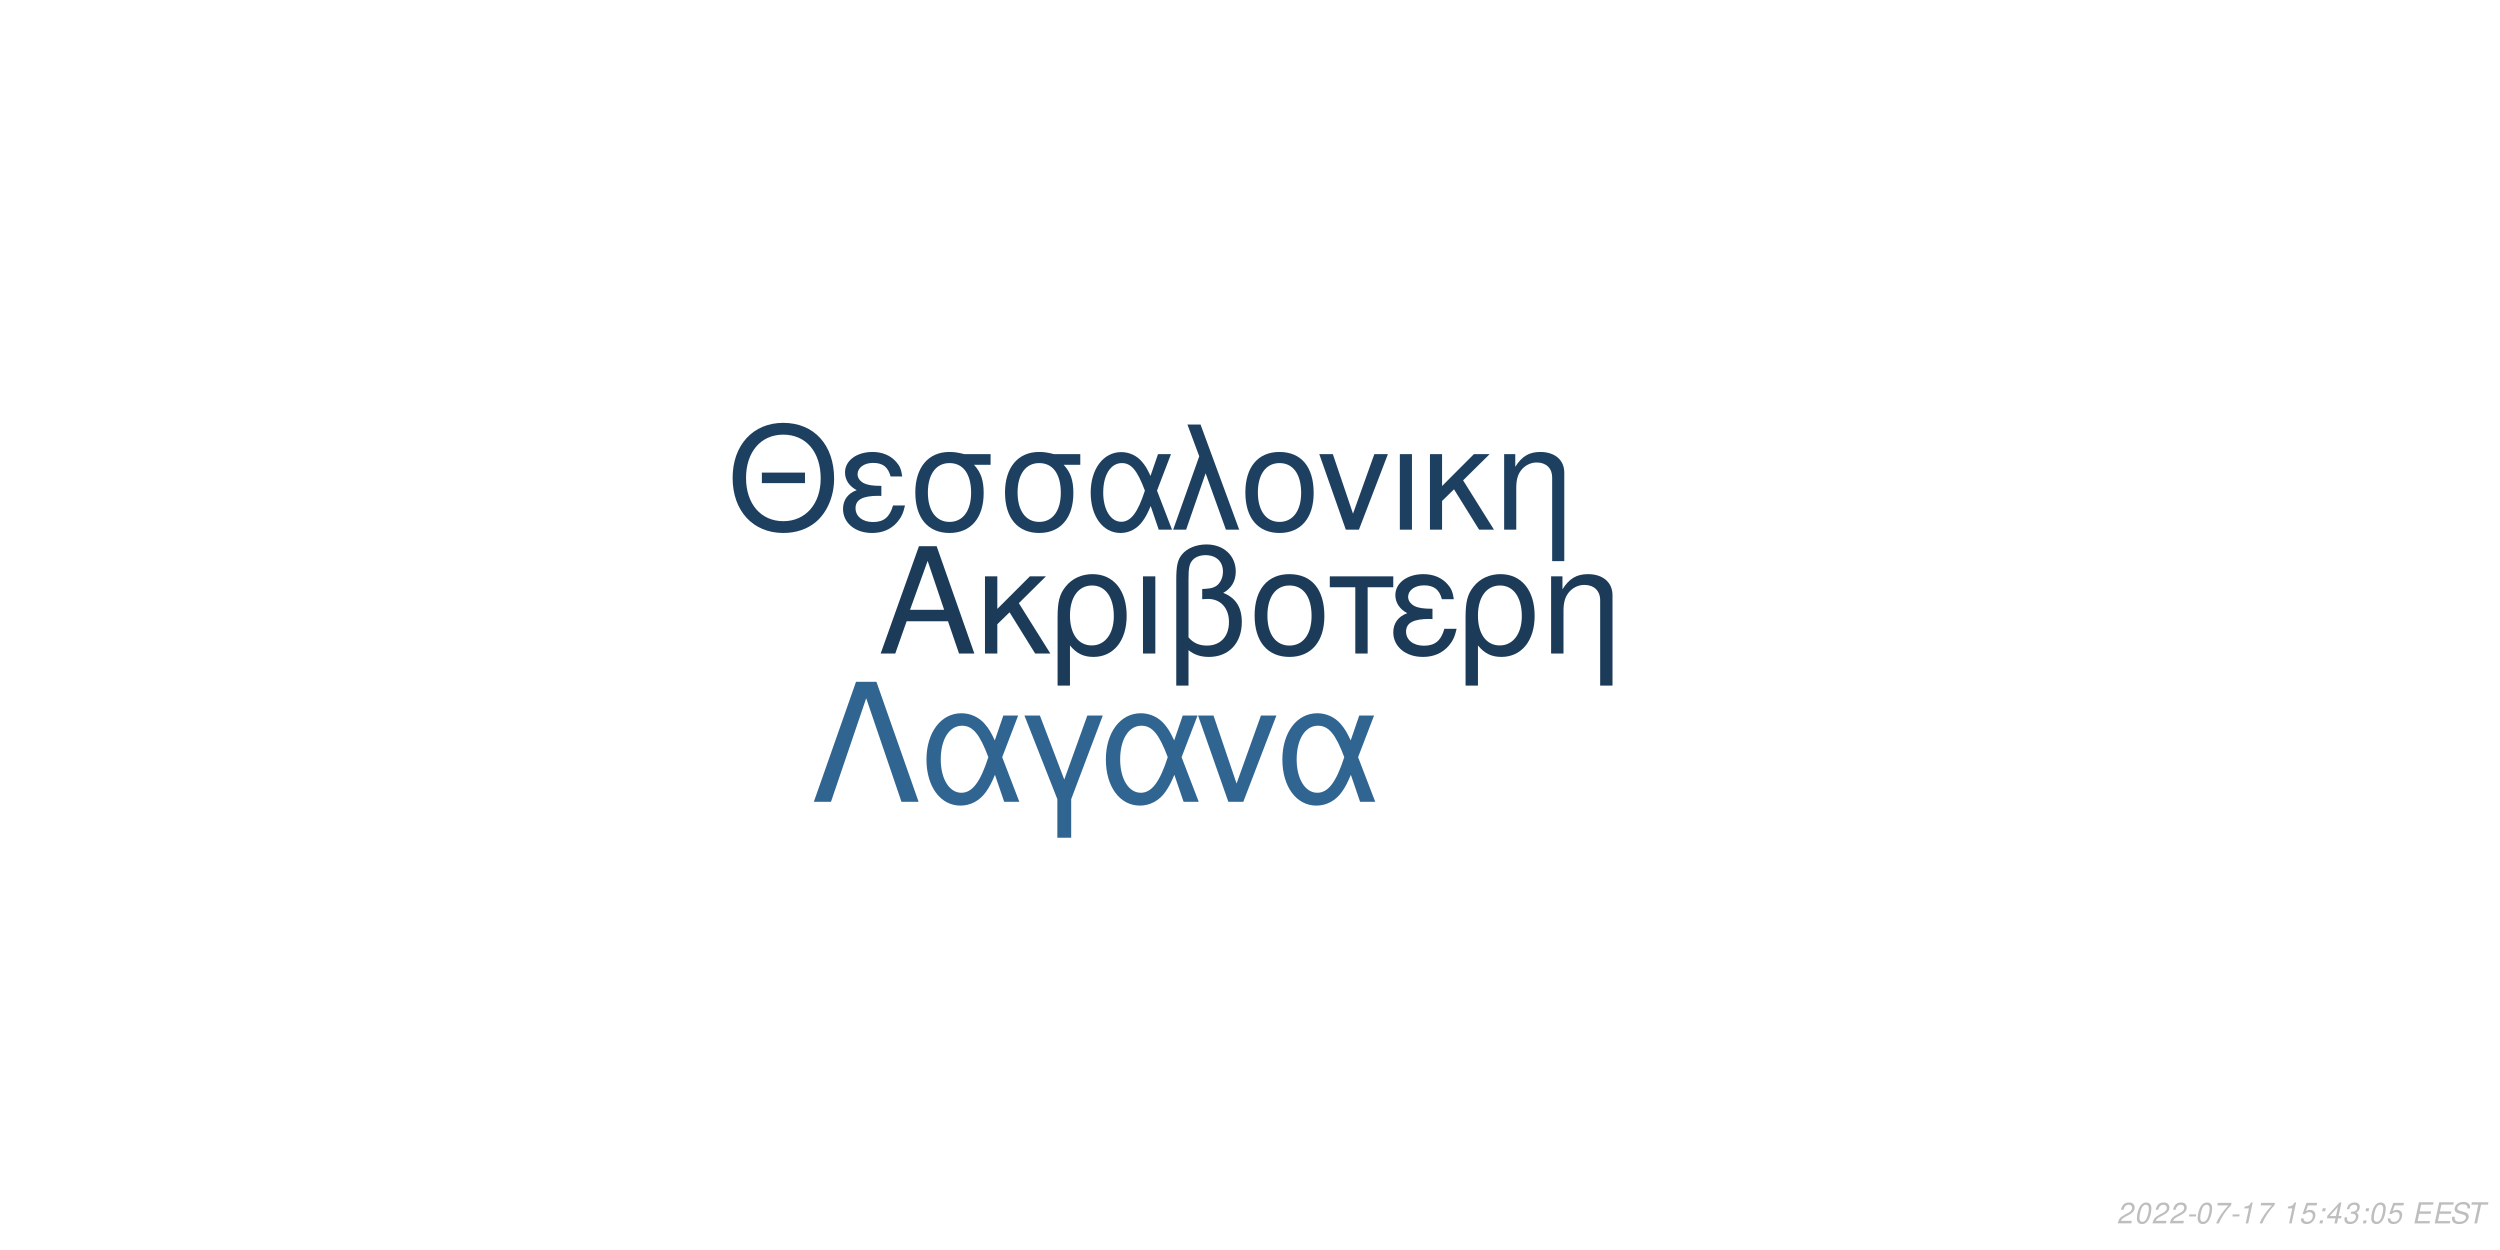
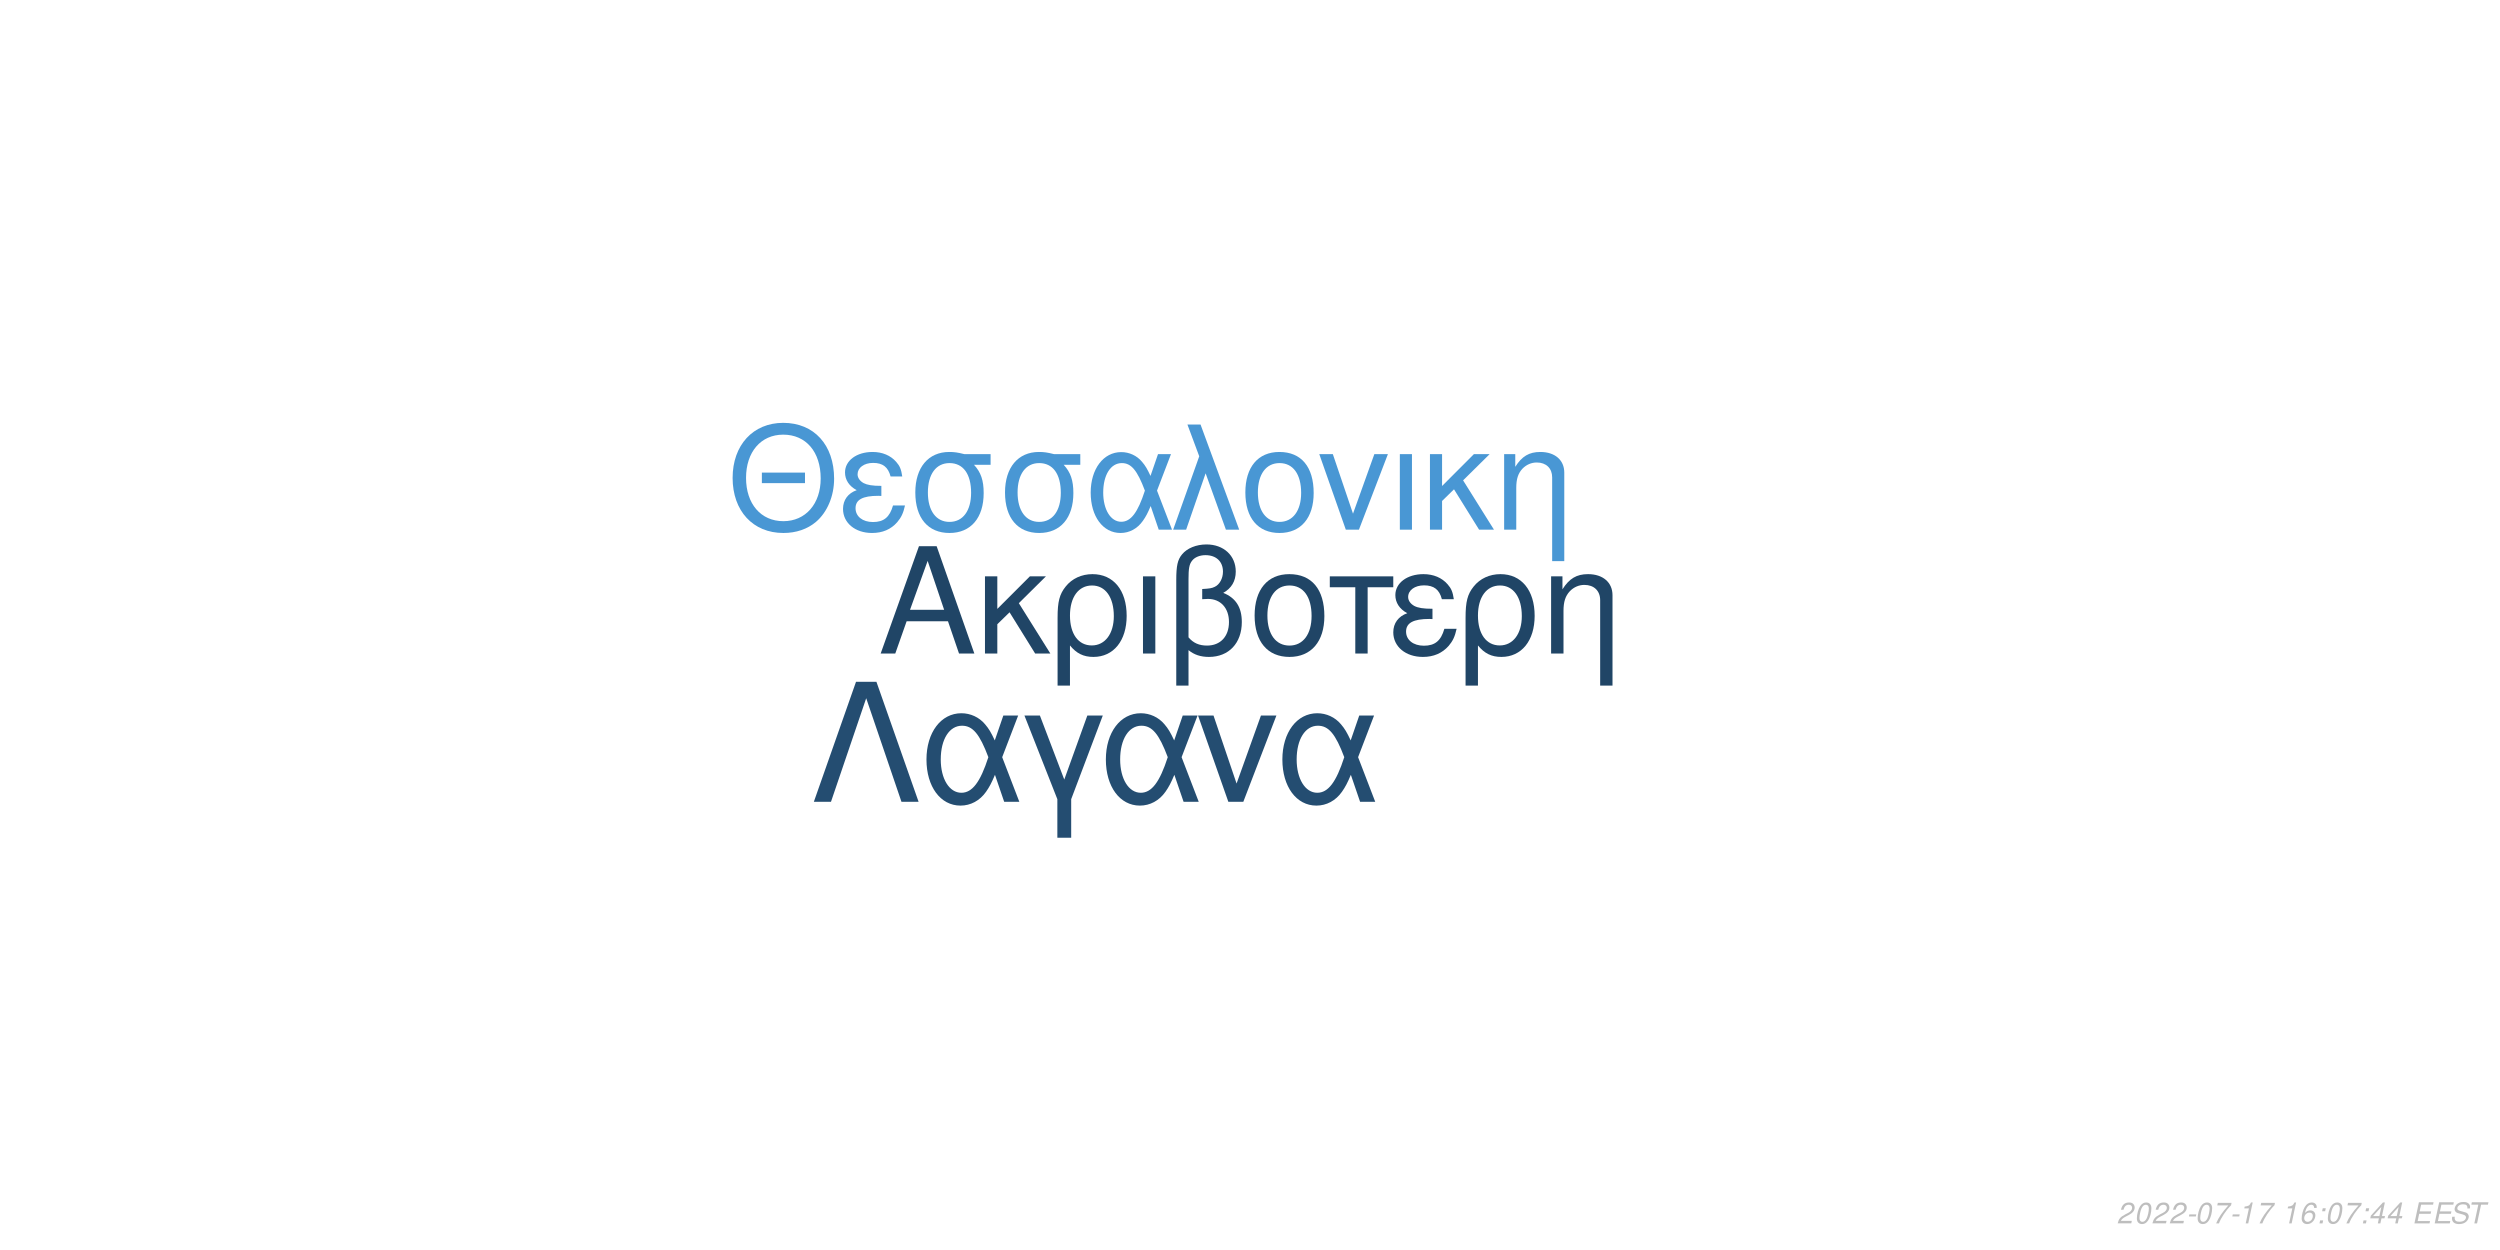
<svg xmlns="http://www.w3.org/2000/svg" xmlns:xlink="http://www.w3.org/1999/xlink" width="864pt" height="432pt" viewBox="0 0 864 432" version="1.1">
  <defs>
    <g>
      <symbol overflow="visible" id="glyph0-0">
        <path style="stroke:none;" d="" />
      </symbol>
      <symbol overflow="visible" id="glyph0-1">
        <path style="stroke:none;" d="M 24.125 -11.141 L 27.938 0 L 33.234 0 L 20.203 -37.094 L 14.094 -37.094 L 0.859 0 L 5.906 0 L 9.828 -11.141 Z M 22.797 -15.109 L 11 -15.109 L 17.094 -32.016 Z M 22.797 -15.109 " />
      </symbol>
      <symbol overflow="visible" id="glyph0-2">
        <path style="stroke:none;" d="M 7.172 -15.422 L 7.172 -26.672 L 2.906 -26.672 L 2.906 0 L 7.172 0 L 7.172 -10.125 L 11.406 -14.25 L 20.25 0 L 25.5 0 L 14.609 -17.406 L 23.969 -26.672 L 18.422 -26.672 Z M 7.172 -15.422 " />
      </symbol>
      <symbol overflow="visible" id="glyph0-3">
        <path style="stroke:none;" d="M 3 11.094 L 7.281 11.094 L 7.281 -2.797 C 9.516 -0.047 11.953 1.172 15.375 1.172 C 22.344 1.172 26.875 -4.422 26.875 -13.031 C 26.875 -21.891 22.297 -27.438 15.062 -27.438 C 11.297 -27.438 7.984 -25.906 5.797 -23.156 C 3.672 -20.516 3 -17.969 3 -12.359 Z M 14.906 -23.516 C 19.547 -23.516 22.438 -19.438 22.438 -12.922 C 22.438 -6.812 19.391 -2.797 14.812 -2.797 C 10.172 -2.797 7.281 -6.766 7.281 -13.125 C 7.281 -19.484 10.234 -23.516 14.906 -23.516 Z M 14.906 -23.516 " />
      </symbol>
      <symbol overflow="visible" id="glyph0-4">
        <path style="stroke:none;" d="M 3.516 0 L 7.781 0 L 7.781 -26.672 L 3.516 -26.672 Z M 3.516 0 " />
      </symbol>
      <symbol overflow="visible" id="glyph0-5">
        <path style="stroke:none;" d="M 4.016 11.094 L 8.25 11.094 L 8.25 -1.172 C 10.172 0.406 12.422 1.172 15.312 1.172 C 22.188 1.172 26.672 -3.609 26.672 -10.891 C 26.672 -15.984 24.578 -19.234 20.25 -20.969 C 23.109 -22.547 24.578 -25.031 24.578 -28.344 C 24.578 -33.844 20.406 -37.703 14.453 -37.703 C 10.938 -37.703 7.734 -36.391 6 -34.25 C 4.484 -32.422 4.016 -30.328 4.016 -25.391 Z M 8.25 -25.656 C 8.25 -29.359 8.5 -30.844 9.469 -32.062 C 10.375 -33.281 12.156 -34 14.094 -34 C 17.812 -34 20.156 -31.812 20.156 -28.297 C 20.156 -25.953 18.984 -23.812 17.297 -23.047 C 16.281 -22.547 15.469 -22.438 12.984 -22.297 L 12.984 -18.781 C 13.734 -18.828 14.344 -18.875 14.969 -18.875 C 19.344 -18.875 22.234 -15.719 22.234 -10.891 C 22.234 -5.906 19.281 -2.75 14.656 -2.75 C 11.953 -2.75 9.922 -3.609 8.25 -5.594 Z M 8.25 -25.656 " />
      </symbol>
      <symbol overflow="visible" id="glyph0-6">
        <path style="stroke:none;" d="M 14.094 -27.438 C 6.562 -27.438 2.094 -22.094 2.094 -13.125 C 2.094 -4.125 6.562 1.172 14.141 1.172 C 21.672 1.172 26.203 -4.172 26.203 -12.922 C 26.203 -22.188 21.828 -27.438 14.094 -27.438 Z M 14.141 -23.516 C 18.938 -23.516 21.781 -19.594 21.781 -12.984 C 21.781 -6.672 18.828 -2.75 14.141 -2.75 C 9.422 -2.75 6.516 -6.672 6.516 -13.125 C 6.516 -19.594 9.422 -23.516 14.141 -23.516 Z M 14.141 -23.516 " />
      </symbol>
      <symbol overflow="visible" id="glyph0-7">
        <path style="stroke:none;" d="M 7.891 0 L 12.156 0 L 12.156 -22.906 L 21.016 -22.906 L 21.016 -26.672 L -0.922 -26.672 L -0.922 -22.906 L 7.891 -22.906 Z M 7.891 0 " />
      </symbol>
      <symbol overflow="visible" id="glyph0-8">
        <path style="stroke:none;" d="M 14.562 -15.469 C 11.344 -15.469 9.562 -15.781 8.297 -16.438 C 6.922 -17.203 6.156 -18.328 6.156 -19.547 C 6.156 -21.891 8.453 -23.562 11.656 -23.562 C 15.062 -23.562 16.953 -22.094 17.812 -18.781 L 21.938 -18.781 C 21.578 -21.266 21.062 -22.5 19.797 -23.922 C 17.812 -26.203 14.906 -27.438 11.453 -27.438 C 5.797 -27.438 1.734 -24.375 1.734 -20.203 C 1.734 -17.609 3.156 -15.375 5.859 -13.938 C 2.797 -12.875 1.016 -10.484 1.016 -7.328 C 1.016 -2.391 5.297 1.172 11.25 1.172 C 14.969 1.172 17.906 -0.109 20.156 -2.641 C 21.578 -4.328 22.297 -5.797 22.906 -8.547 L 18.672 -8.547 C 17.5 -4.422 15.422 -2.703 11.609 -2.703 C 7.938 -2.703 5.438 -4.688 5.438 -7.578 C 5.438 -10.578 7.938 -11.953 13.484 -11.953 C 13.641 -11.953 14.094 -11.953 14.562 -11.906 Z M 14.562 -15.469 " />
      </symbol>
      <symbol overflow="visible" id="glyph0-9">
        <path style="stroke:none;" d="M 3.562 -26.672 L 3.562 0 L 7.844 0 L 7.844 -14.703 C 7.844 -17.906 8.5 -19.891 10.031 -21.531 C 11.406 -22.953 13.188 -23.719 15.062 -23.719 C 18.375 -23.719 20.516 -21.672 20.516 -18.469 L 20.516 11.094 L 24.781 11.094 L 24.781 -20.156 C 24.781 -24.578 21.469 -27.438 16.328 -27.438 C 12.359 -27.438 9.828 -25.906 7.484 -22.188 L 7.484 -26.672 Z M 3.562 -26.672 " />
      </symbol>
      <symbol overflow="visible" id="glyph1-0">
        <path style="stroke:none;" d="" />
      </symbol>
      <symbol overflow="visible" id="glyph1-1">
        <path style="stroke:none;" d="M 26.859 -19.734 L 11.953 -19.734 L 11.953 -16.094 L 26.859 -16.094 Z M 19.328 -36.922 C 8.922 -36.922 1.844 -29.25 1.844 -17.891 C 1.844 -6.484 8.875 1.141 19.391 1.141 C 23.812 1.141 27.703 -0.203 30.641 -2.688 C 34.578 -6.031 36.922 -11.656 36.922 -17.594 C 36.922 -29.297 30 -36.922 19.328 -36.922 Z M 19.328 -32.844 C 27.203 -32.844 32.281 -26.906 32.281 -17.688 C 32.281 -8.922 27.062 -2.938 19.391 -2.938 C 11.609 -2.938 6.484 -8.922 6.484 -17.891 C 6.484 -26.859 11.609 -32.844 19.328 -32.844 Z M 19.328 -32.844 " />
      </symbol>
      <symbol overflow="visible" id="glyph1-2">
        <path style="stroke:none;" d="M 14.25 -15.141 C 11.109 -15.141 9.375 -15.453 8.125 -16.094 C 6.781 -16.844 6.031 -17.938 6.031 -19.141 C 6.031 -21.422 8.266 -23.078 11.406 -23.078 C 14.75 -23.078 16.594 -21.625 17.438 -18.391 L 21.469 -18.391 C 21.125 -20.828 20.625 -22.031 19.391 -23.422 C 17.438 -25.656 14.594 -26.859 11.219 -26.859 C 5.688 -26.859 1.688 -23.875 1.688 -19.781 C 1.688 -17.234 3.094 -15.047 5.734 -13.656 C 2.734 -12.609 1 -10.266 1 -7.172 C 1 -2.344 5.188 1.141 11.016 1.141 C 14.656 1.141 17.547 -0.094 19.734 -2.594 C 21.125 -4.234 21.828 -5.688 22.422 -8.375 L 18.281 -8.375 C 17.141 -4.328 15.094 -2.641 11.359 -2.641 C 7.766 -2.641 5.328 -4.578 5.328 -7.422 C 5.328 -10.359 7.766 -11.703 13.203 -11.703 C 13.359 -11.703 13.797 -11.703 14.25 -11.656 Z M 14.25 -15.141 " />
      </symbol>
      <symbol overflow="visible" id="glyph1-3">
        <path style="stroke:none;" d="M 29 -26.109 L 19.938 -26.109 C 17.594 -26.703 16.438 -26.859 14.703 -26.859 C 7.469 -26.859 2.984 -21.469 2.984 -12.859 C 2.984 -4.031 7.375 1.141 14.797 1.141 C 22.172 1.141 26.609 -4.078 26.609 -12.656 C 26.609 -17.047 25.656 -19.828 23.266 -22.422 L 29 -22.422 Z M 14.797 -23.016 C 19.531 -23.016 22.266 -19.234 22.266 -12.75 C 22.266 -6.531 19.438 -2.688 14.797 -2.688 C 10.172 -2.688 7.328 -6.531 7.328 -12.859 C 7.328 -19.188 10.172 -23.016 14.797 -23.016 Z M 14.797 -23.016 " />
      </symbol>
      <symbol overflow="visible" id="glyph1-4">
        <path style="stroke:none;" d="M 29.344 -26.109 L 24.859 -26.109 L 22.266 -18.578 C 21.125 -21.031 20.484 -22.125 19.328 -23.469 C 17.547 -25.609 14.906 -26.812 12.156 -26.812 C 5.984 -26.812 1.594 -20.984 1.594 -12.812 C 1.594 -4.578 5.828 1.141 11.906 1.141 C 14.953 1.141 17.734 -0.344 19.625 -3.047 C 20.672 -4.531 21.281 -5.688 22.328 -8.172 L 25.109 0 L 29.703 0 L 24.516 -13.5 Z M 20.328 -13.5 C 17.891 -5.922 15.453 -2.734 12.156 -2.734 C 8.516 -2.734 5.922 -6.922 5.922 -12.812 C 5.922 -18.938 8.516 -23.016 12.359 -23.016 C 15.594 -23.016 17.688 -20.531 20.328 -13.5 Z M 20.328 -13.5 " />
      </symbol>
      <symbol overflow="visible" id="glyph1-5">
        <path style="stroke:none;" d="M 1.094 0 L 5.578 0 L 12.312 -19.484 L 19.328 0 L 23.922 0 L 10.562 -36.328 L 6.031 -36.328 L 10.109 -25.359 Z M 1.094 0 " />
      </symbol>
      <symbol overflow="visible" id="glyph1-6">
        <path style="stroke:none;" d="M 13.797 -26.859 C 6.422 -26.859 2.047 -21.625 2.047 -12.859 C 2.047 -4.031 6.422 1.141 13.859 1.141 C 21.234 1.141 25.656 -4.078 25.656 -12.656 C 25.656 -21.719 21.375 -26.859 13.797 -26.859 Z M 13.859 -23.016 C 18.531 -23.016 21.328 -19.188 21.328 -12.703 C 21.328 -6.531 18.438 -2.688 13.859 -2.688 C 9.219 -2.688 6.375 -6.531 6.375 -12.859 C 6.375 -19.188 9.219 -23.016 13.859 -23.016 Z M 13.859 -23.016 " />
      </symbol>
      <symbol overflow="visible" id="glyph1-7">
        <path style="stroke:none;" d="M 14.297 0 L 24.312 -26.109 L 19.625 -26.109 L 12.25 -5.531 L 5.281 -26.109 L 0.594 -26.109 L 9.766 0 Z M 14.297 0 " />
      </symbol>
      <symbol overflow="visible" id="glyph1-8">
        <path style="stroke:none;" d="M 3.438 0 L 7.625 0 L 7.625 -26.109 L 3.438 -26.109 Z M 3.438 0 " />
      </symbol>
      <symbol overflow="visible" id="glyph1-9">
        <path style="stroke:none;" d="M 7.031 -15.094 L 7.031 -26.109 L 2.844 -26.109 L 2.844 0 L 7.031 0 L 7.031 -9.922 L 11.156 -13.953 L 19.828 0 L 24.969 0 L 14.297 -17.047 L 23.469 -26.109 L 18.031 -26.109 Z M 7.031 -15.094 " />
      </symbol>
      <symbol overflow="visible" id="glyph1-10">
        <path style="stroke:none;" d="M 3.484 -26.109 L 3.484 0 L 7.672 0 L 7.672 -14.406 C 7.672 -17.547 8.328 -19.484 9.812 -21.078 C 11.156 -22.469 12.906 -23.219 14.75 -23.219 C 17.984 -23.219 20.078 -21.234 20.078 -18.094 L 20.078 10.859 L 24.266 10.859 L 24.266 -19.734 C 24.266 -24.062 21.031 -26.859 16 -26.859 C 12.109 -26.859 9.609 -25.359 7.328 -21.719 L 7.328 -26.109 Z M 3.484 -26.109 " />
      </symbol>
      <symbol overflow="visible" id="glyph2-0">
        <path style="stroke:none;" d="" />
      </symbol>
      <symbol overflow="visible" id="glyph2-1">
        <path style="stroke:none;" d="M 22.531 -41.484 L 15.484 -41.484 L 0.906 0 L 6.828 0 L 19 -35.797 L 31.188 0 L 37.109 0 Z M 22.531 -41.484 " />
      </symbol>
      <symbol overflow="visible" id="glyph2-2">
        <path style="stroke:none;" d="M 33.516 -29.812 L 28.391 -29.812 L 25.438 -21.219 C 24.125 -24.016 23.391 -25.266 22.078 -26.797 C 20.031 -29.25 17.016 -30.609 13.891 -30.609 C 6.828 -30.609 1.828 -23.953 1.828 -14.625 C 1.828 -5.234 6.656 1.312 13.594 1.312 C 17.078 1.312 20.266 -0.391 22.422 -3.469 C 23.609 -5.172 24.297 -6.484 25.5 -9.328 L 28.688 0 L 33.922 0 L 28 -15.422 Z M 23.219 -15.422 C 20.422 -6.766 17.641 -3.125 13.891 -3.125 C 9.734 -3.125 6.766 -7.906 6.766 -14.625 C 6.766 -21.625 9.734 -26.297 14.109 -26.297 C 17.812 -26.297 20.203 -23.453 23.219 -15.422 Z M 23.219 -15.422 " />
      </symbol>
      <symbol overflow="visible" id="glyph2-3">
        <path style="stroke:none;" d="M 12.062 12.406 L 16.844 12.406 L 16.844 -0.906 L 27.766 -29.812 L 22.422 -29.812 L 14.453 -7.688 L 6.031 -29.812 L 0.688 -29.812 L 12.062 -0.906 Z M 12.062 12.406 " />
      </symbol>
      <symbol overflow="visible" id="glyph2-4">
        <path style="stroke:none;" d="M 16.328 0 L 27.766 -29.812 L 22.422 -29.812 L 14 -6.312 L 6.031 -29.812 L 0.688 -29.812 L 11.156 0 Z M 16.328 0 " />
      </symbol>
      <symbol overflow="visible" id="glyph3-0">
        <path style="stroke:none;" d="" />
      </symbol>
      <symbol overflow="visible" id="glyph3-1">
        <path style="stroke:none;" d="M 5.234 -0.875 L 1.469 -0.875 C 1.641 -1.375 2.203 -1.891 3.109 -2.344 L 4.234 -2.938 C 5.562 -3.625 6.219 -4.469 6.219 -5.484 C 6.219 -5.938 6.062 -6.359 5.797 -6.656 C 5.469 -7.047 4.984 -7.234 4.312 -7.234 C 2.766 -7.234 1.891 -6.453 1.484 -4.734 L 2.375 -4.734 C 2.484 -5.188 2.609 -5.484 2.797 -5.75 C 3.094 -6.203 3.609 -6.453 4.188 -6.453 C 4.891 -6.453 5.344 -6.031 5.344 -5.375 C 5.344 -4.703 4.859 -4.094 4.016 -3.656 L 2.984 -3.125 C 1.234 -2.188 0.797 -1.656 0.344 -0.016 L 5.047 -0.016 Z M 5.234 -0.875 " />
      </symbol>
      <symbol overflow="visible" id="glyph3-2">
        <path style="stroke:none;" d="M 4.203 -7.234 C 3.375 -7.234 2.688 -6.812 2.125 -5.984 C 1.484 -5.047 0.984 -3.188 0.984 -1.734 C 0.984 -1.109 1.172 -0.562 1.484 -0.266 C 1.797 0.047 2.281 0.234 2.766 0.234 C 3.625 0.234 4.281 -0.156 4.859 -1.016 C 5.516 -1.953 6 -3.797 6 -5.266 C 6 -6.5 5.328 -7.234 4.203 -7.234 Z M 4.094 -6.453 C 4.734 -6.453 5.125 -5.984 5.125 -5.156 C 5.125 -4.203 4.781 -2.625 4.406 -1.812 C 3.984 -0.938 3.516 -0.547 2.875 -0.547 C 2.25 -0.547 1.875 -1.031 1.875 -1.828 C 1.875 -2.797 2.203 -4.344 2.594 -5.203 C 2.984 -6.047 3.453 -6.453 4.094 -6.453 Z M 4.094 -6.453 " />
      </symbol>
      <symbol overflow="visible" id="glyph3-3">
        <path style="stroke:none;" d="M 3.516 -3.125 L 1.125 -3.125 L 0.969 -2.406 L 3.359 -2.406 Z M 3.516 -3.125 " />
      </symbol>
      <symbol overflow="visible" id="glyph3-4">
        <path style="stroke:none;" d="M 6.703 -7.094 L 1.953 -7.094 L 1.766 -6.219 L 5.594 -6.219 C 3.344 -3.688 2.266 -2.109 1.375 0 L 2.344 0 C 3.031 -1.906 4.828 -4.594 6.547 -6.281 Z M 6.703 -7.094 " />
      </symbol>
      <symbol overflow="visible" id="glyph3-5">
        <path style="stroke:none;" d="M 3.703 -5.188 L 2.594 0 L 3.469 0 L 5.016 -7.234 L 4.438 -7.234 C 3.906 -6.156 3.688 -6.016 2.234 -5.812 L 2.109 -5.188 Z M 3.703 -5.188 " />
      </symbol>
      <symbol overflow="visible" id="glyph3-6">
        <path style="stroke:none;" d="" />
      </symbol>
      <symbol overflow="visible" id="glyph3-7">
-         <path style="stroke:none;" d="M 6.297 -7.094 L 2.594 -7.094 L 1.234 -3.234 L 2.047 -3.234 C 2.656 -3.766 2.938 -3.906 3.531 -3.906 C 4.328 -3.906 4.797 -3.453 4.797 -2.688 C 4.797 -1.438 3.969 -0.547 2.828 -0.547 C 2.031 -0.547 1.609 -0.938 1.578 -1.734 L 0.703 -1.734 L 0.703 -1.516 C 0.703 -0.938 0.844 -0.547 1.188 -0.266 C 1.562 0.062 2.078 0.234 2.703 0.234 C 3.656 0.234 4.391 -0.156 4.984 -0.922 C 5.422 -1.5 5.672 -2.234 5.672 -2.953 C 5.672 -4 4.938 -4.672 3.812 -4.672 C 3.328 -4.672 2.906 -4.547 2.406 -4.234 L 3.109 -6.219 L 6.109 -6.219 Z M 6.297 -7.094 " />
+         <path style="stroke:none;" d="M 6.125 -5.344 L 6.141 -5.625 C 6.141 -6.609 5.453 -7.234 4.391 -7.234 C 3.438 -7.234 2.641 -6.719 2.016 -5.703 C 1.422 -4.781 0.938 -2.953 0.938 -1.688 C 0.938 -0.516 1.688 0.234 2.859 0.234 C 3.703 0.234 4.438 -0.156 5 -0.875 C 5.406 -1.422 5.672 -2.156 5.672 -2.766 C 5.672 -3.812 4.969 -4.5 3.906 -4.5 C 3.234 -4.5 2.672 -4.234 2.094 -3.625 C 2.406 -5.375 3.234 -6.453 4.25 -6.453 C 4.703 -6.453 5.062 -6.234 5.172 -5.844 C 5.203 -5.719 5.234 -5.578 5.25 -5.344 Z M 3.656 -3.734 C 4.344 -3.734 4.797 -3.281 4.797 -2.625 C 4.797 -1.469 3.984 -0.547 2.984 -0.547 C 2.297 -0.547 1.812 -1.047 1.812 -1.766 C 1.812 -2.859 2.625 -3.734 3.656 -3.734 Z M 3.656 -3.734 " />
      </symbol>
      <symbol overflow="visible" id="glyph3-8">
        <path style="stroke:none;" d="M 2.359 -1.031 L 1.312 -1.031 L 1.094 0 L 2.141 0 Z M 3.266 -5.234 L 2.219 -5.234 L 2 -4.203 L 3.047 -4.203 Z M 3.266 -5.234 " />
      </symbol>
      <symbol overflow="visible" id="glyph3-9">
        <path style="stroke:none;" d="M 3.625 -1.75 L 3.266 0 L 4.141 0 L 4.516 -1.75 L 5.562 -1.75 L 5.734 -2.531 L 4.688 -2.531 L 5.688 -7.234 L 5.016 -7.234 L 0.844 -2.672 L 0.641 -1.75 Z M 3.797 -2.531 L 1.594 -2.531 L 4.469 -5.703 Z M 3.797 -2.531 " />
      </symbol>
      <symbol overflow="visible" id="glyph3-10">
-         <path style="stroke:none;" d="M 2.922 -3.312 C 3.125 -3.344 3.234 -3.344 3.375 -3.344 C 4.203 -3.344 4.688 -3 4.688 -2.406 C 4.688 -1.312 3.906 -0.547 2.781 -0.547 C 2.047 -0.547 1.594 -0.938 1.594 -1.562 C 1.594 -1.719 1.609 -1.844 1.656 -2.094 L 0.766 -2.094 C 0.734 -1.797 0.719 -1.641 0.719 -1.469 C 0.719 -0.375 1.406 0.234 2.641 0.234 C 3.547 0.234 4.297 -0.078 4.812 -0.656 C 5.266 -1.156 5.562 -1.875 5.562 -2.547 C 5.562 -3.125 5.344 -3.453 4.797 -3.734 C 5.641 -4.234 6.016 -4.844 6.016 -5.734 C 6.016 -6.656 5.312 -7.234 4.203 -7.234 C 3.375 -7.234 2.672 -6.938 2.188 -6.375 C 1.891 -6.031 1.703 -5.641 1.516 -4.906 L 2.391 -4.906 C 2.5 -5.359 2.594 -5.594 2.734 -5.812 C 3.047 -6.234 3.516 -6.453 4.078 -6.453 C 4.734 -6.453 5.141 -6.125 5.141 -5.578 C 5.141 -5.188 5.016 -4.797 4.797 -4.547 C 4.516 -4.234 4 -4.062 3.266 -4.062 L 3.078 -4.062 Z M 2.922 -3.312 " />
+         <path style="stroke:none;" d="M 2.547 -3.312 L 6.5 -3.312 L 6.688 -4.141 L 2.719 -4.141 L 3.219 -6.469 L 7.344 -6.469 L 7.516 -7.297 L 2.453 -7.297 L 0.906 0 L 6.125 0 L 6.297 -0.812 L 2.016 -0.812 Z M 2.547 -3.312 " />
      </symbol>
      <symbol overflow="visible" id="glyph3-11">
-         <path style="stroke:none;" d="M 2.547 -3.312 L 6.5 -3.312 L 6.688 -4.141 L 2.719 -4.141 L 3.219 -6.469 L 7.344 -6.469 L 7.516 -7.297 L 2.453 -7.297 L 0.906 0 L 6.125 0 L 6.297 -0.812 L 2.016 -0.812 Z M 2.547 -3.312 " />
+         <path style="stroke:none;" d="M 7.062 -5.156 C 7.125 -5.438 7.141 -5.562 7.141 -5.703 C 7.141 -6.156 6.938 -6.594 6.594 -6.891 C 6.188 -7.25 5.656 -7.406 4.875 -7.406 C 3.844 -7.406 3.047 -7.125 2.5 -6.562 C 2.094 -6.141 1.781 -5.438 1.781 -4.922 C 1.781 -4.297 2.219 -3.766 2.891 -3.562 L 4.594 -3.094 C 5.406 -2.859 5.734 -2.578 5.734 -2.094 C 5.734 -1.781 5.547 -1.406 5.266 -1.141 C 4.844 -0.766 4.266 -0.578 3.453 -0.578 C 2.328 -0.578 1.812 -0.984 1.812 -1.906 C 1.812 -2.047 1.812 -2.125 1.844 -2.312 L 0.984 -2.312 C 0.906 -2.062 0.891 -1.906 0.891 -1.688 C 0.891 -0.484 1.797 0.234 3.297 0.234 C 4.359 0.234 5.234 -0.062 5.812 -0.609 C 6.344 -1.078 6.688 -1.797 6.688 -2.375 C 6.688 -2.641 6.609 -2.906 6.453 -3.156 C 6.234 -3.5 5.938 -3.703 5.469 -3.828 L 3.75 -4.312 C 2.984 -4.547 2.734 -4.734 2.734 -5.188 C 2.734 -5.547 2.875 -5.844 3.188 -6.109 C 3.547 -6.438 4.031 -6.594 4.703 -6.594 C 5.266 -6.594 5.688 -6.484 5.906 -6.297 C 6.094 -6.125 6.219 -5.797 6.219 -5.516 C 6.219 -5.422 6.203 -5.344 6.188 -5.156 Z M 7.062 -5.156 " />
      </symbol>
      <symbol overflow="visible" id="glyph3-12">
-         <path style="stroke:none;" d="M 7.062 -5.156 C 7.125 -5.438 7.141 -5.562 7.141 -5.703 C 7.141 -6.156 6.938 -6.594 6.594 -6.891 C 6.188 -7.25 5.656 -7.406 4.875 -7.406 C 3.844 -7.406 3.047 -7.125 2.5 -6.562 C 2.094 -6.141 1.781 -5.438 1.781 -4.922 C 1.781 -4.297 2.219 -3.766 2.891 -3.562 L 4.594 -3.094 C 5.406 -2.859 5.734 -2.578 5.734 -2.094 C 5.734 -1.781 5.547 -1.406 5.266 -1.141 C 4.844 -0.766 4.266 -0.578 3.453 -0.578 C 2.328 -0.578 1.812 -0.984 1.812 -1.906 C 1.812 -2.047 1.812 -2.125 1.844 -2.312 L 0.984 -2.312 C 0.906 -2.062 0.891 -1.906 0.891 -1.688 C 0.891 -0.484 1.797 0.234 3.297 0.234 C 4.359 0.234 5.234 -0.062 5.812 -0.609 C 6.344 -1.078 6.688 -1.797 6.688 -2.375 C 6.688 -2.641 6.609 -2.906 6.453 -3.156 C 6.234 -3.5 5.938 -3.703 5.469 -3.828 L 3.75 -4.312 C 2.984 -4.547 2.734 -4.734 2.734 -5.188 C 2.734 -5.547 2.875 -5.844 3.188 -6.109 C 3.547 -6.438 4.031 -6.594 4.703 -6.594 C 5.266 -6.594 5.688 -6.484 5.906 -6.297 C 6.094 -6.125 6.219 -5.797 6.219 -5.516 C 6.219 -5.422 6.203 -5.344 6.188 -5.156 Z M 7.062 -5.156 " />
-       </symbol>
-       <symbol overflow="visible" id="glyph3-13">
        <path style="stroke:none;" d="M 4.938 -6.469 L 7.312 -6.469 L 7.484 -7.297 L 1.75 -7.297 L 1.578 -6.469 L 3.984 -6.469 L 2.609 0 L 3.547 0 Z M 4.938 -6.469 " />
      </symbol>
    </g>
  </defs>
  <g id="surface1">
    <rect x="0" y="0" width="864" height="432" style="fill:rgb(100%,100%,100%);fill-opacity:1;stroke:none;" />
-     <g style="fill:rgb(10.588%,23.137%,34.902%);fill-opacity:1;">
+     <g style="fill:rgb(12.549%,27.059%,40%);fill-opacity:1;">
      <use xlink:href="#glyph0-1" x="303.5" y="225.861" />
      <use xlink:href="#glyph0-2" x="337.5" y="225.861" />
      <use xlink:href="#glyph0-3" x="362.5" y="225.861" />
      <use xlink:href="#glyph0-4" x="391.5" y="225.861" />
      <use xlink:href="#glyph0-5" x="402.5" y="225.861" />
      <use xlink:href="#glyph0-6" x="431.5" y="225.861" />
      <use xlink:href="#glyph0-7" x="460.5" y="225.861" />
      <use xlink:href="#glyph0-8" x="480.5" y="225.861" />
      <use xlink:href="#glyph0-3" x="503.5" y="225.861" />
      <use xlink:href="#glyph0-9" x="532.5" y="225.861" />
    </g>
-     <g style="fill:rgb(11.765%,25.098%,37.647%);fill-opacity:1;">
+     <g style="fill:rgb(28.627%,59.216%,83.137%);fill-opacity:1;">
      <use xlink:href="#glyph1-1" x="251.348" y="183.058" />
      <use xlink:href="#glyph1-2" x="290.348" y="183.058" />
      <use xlink:href="#glyph1-3" x="313.348" y="183.058" />
      <use xlink:href="#glyph1-3" x="344.348" y="183.058" />
      <use xlink:href="#glyph1-4" x="375.348" y="183.058" />
      <use xlink:href="#glyph1-5" x="404.348" y="183.058" />
      <use xlink:href="#glyph1-6" x="428.348" y="183.058" />
      <use xlink:href="#glyph1-7" x="455.348" y="183.058" />
      <use xlink:href="#glyph1-8" x="480.348" y="183.058" />
      <use xlink:href="#glyph1-9" x="491.348" y="183.058" />
      <use xlink:href="#glyph1-10" x="516.348" y="183.058" />
    </g>
-     <g style="fill:rgb(18.824%,39.608%,56.863%);fill-opacity:1;">
+     <g style="fill:rgb(14.118%,30.196%,44.314%);fill-opacity:1;">
      <use xlink:href="#glyph2-1" x="280.359" y="277.105" />
      <use xlink:href="#glyph2-2" x="318.359" y="277.105" />
      <use xlink:href="#glyph2-3" x="353.359" y="277.105" />
      <use xlink:href="#glyph2-2" x="380.359" y="277.105" />
      <use xlink:href="#glyph2-4" x="413.359" y="277.105" />
      <use xlink:href="#glyph2-2" x="441.359" y="277.105" />
    </g>
    <g style="fill:rgb(74.51%,74.51%,74.51%);fill-opacity:1;">
      <use xlink:href="#glyph3-1" x="731.52" y="422.81" />
      <use xlink:href="#glyph3-2" x="737.52" y="422.81" />
      <use xlink:href="#glyph3-1" x="743.52" y="422.81" />
      <use xlink:href="#glyph3-1" x="749.52" y="422.81" />
      <use xlink:href="#glyph3-3" x="755.52" y="422.81" />
      <use xlink:href="#glyph3-2" x="758.52" y="422.81" />
      <use xlink:href="#glyph3-4" x="764.52" y="422.81" />
      <use xlink:href="#glyph3-3" x="770.52" y="422.81" />
      <use xlink:href="#glyph3-5" x="773.52" y="422.81" />
      <use xlink:href="#glyph3-4" x="779.52" y="422.81" />
      <use xlink:href="#glyph3-6" x="785.52" y="422.81" />
      <use xlink:href="#glyph3-5" x="788.52" y="422.81" />
      <use xlink:href="#glyph3-7" x="794.52" y="422.81" />
      <use xlink:href="#glyph3-8" x="800.52" y="422.81" />
-       <use xlink:href="#glyph3-9" x="803.52" y="422.81" />
-       <use xlink:href="#glyph3-10" x="809.52" y="422.81" />
+       <use xlink:href="#glyph3-2" x="803.52" y="422.81" />
+       <use xlink:href="#glyph3-4" x="809.52" y="422.81" />
      <use xlink:href="#glyph3-8" x="815.52" y="422.81" />
-       <use xlink:href="#glyph3-2" x="818.52" y="422.81" />
-       <use xlink:href="#glyph3-7" x="824.52" y="422.81" />
+       <use xlink:href="#glyph3-9" x="818.52" y="422.81" />
+       <use xlink:href="#glyph3-9" x="824.52" y="422.81" />
      <use xlink:href="#glyph3-6" x="830.52" y="422.81" />
-       <use xlink:href="#glyph3-11" x="833.52" y="422.81" />
-       <use xlink:href="#glyph3-11" x="840.52" y="422.81" />
-       <use xlink:href="#glyph3-12" x="846.52" y="422.81" />
-       <use xlink:href="#glyph3-13" x="852.52" y="422.81" />
+       <use xlink:href="#glyph3-10" x="833.52" y="422.81" />
+       <use xlink:href="#glyph3-10" x="840.52" y="422.81" />
+       <use xlink:href="#glyph3-11" x="846.52" y="422.81" />
+       <use xlink:href="#glyph3-12" x="852.52" y="422.81" />
    </g>
  </g>
</svg>
